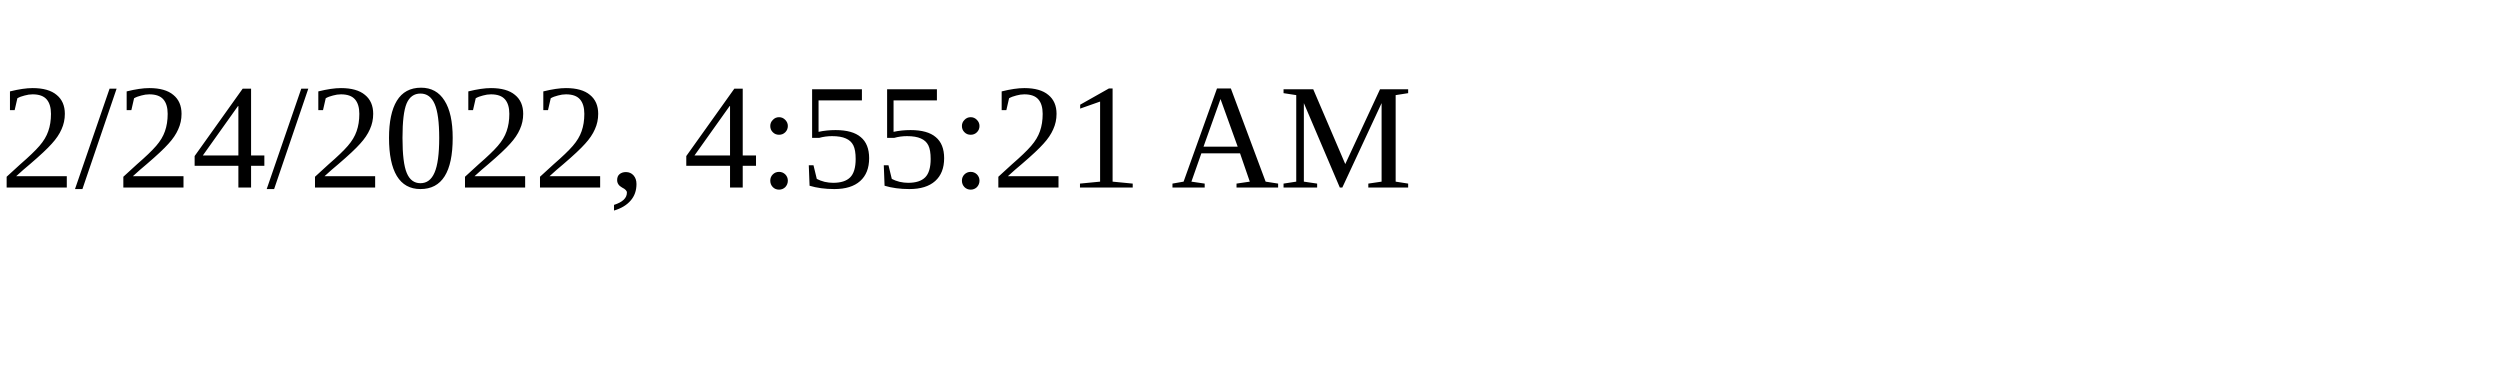
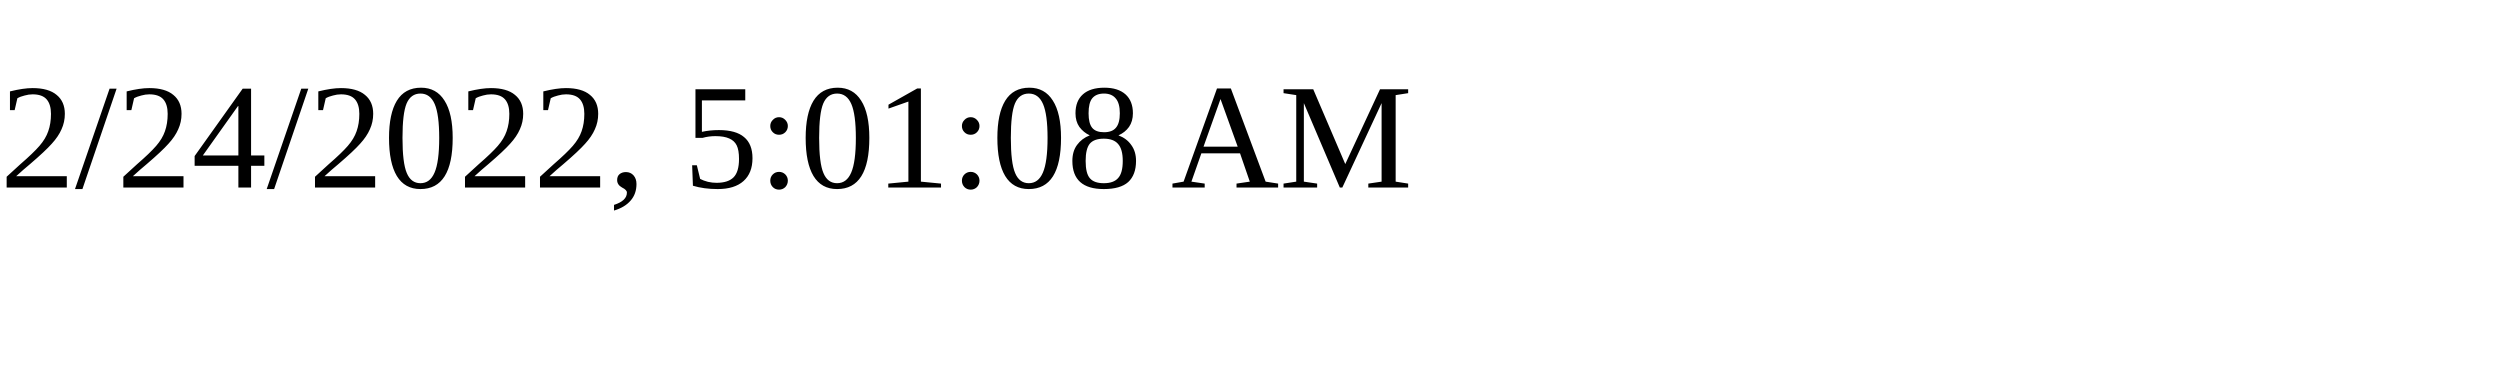
<svg xmlns="http://www.w3.org/2000/svg" height="30" width="200">
-   <text x="0" y="15">2/24/2022, 4:55:21 AM</text>
+   <text x="0" y="15">2/24/2022, 5:01:08 AM</text>
</svg>
